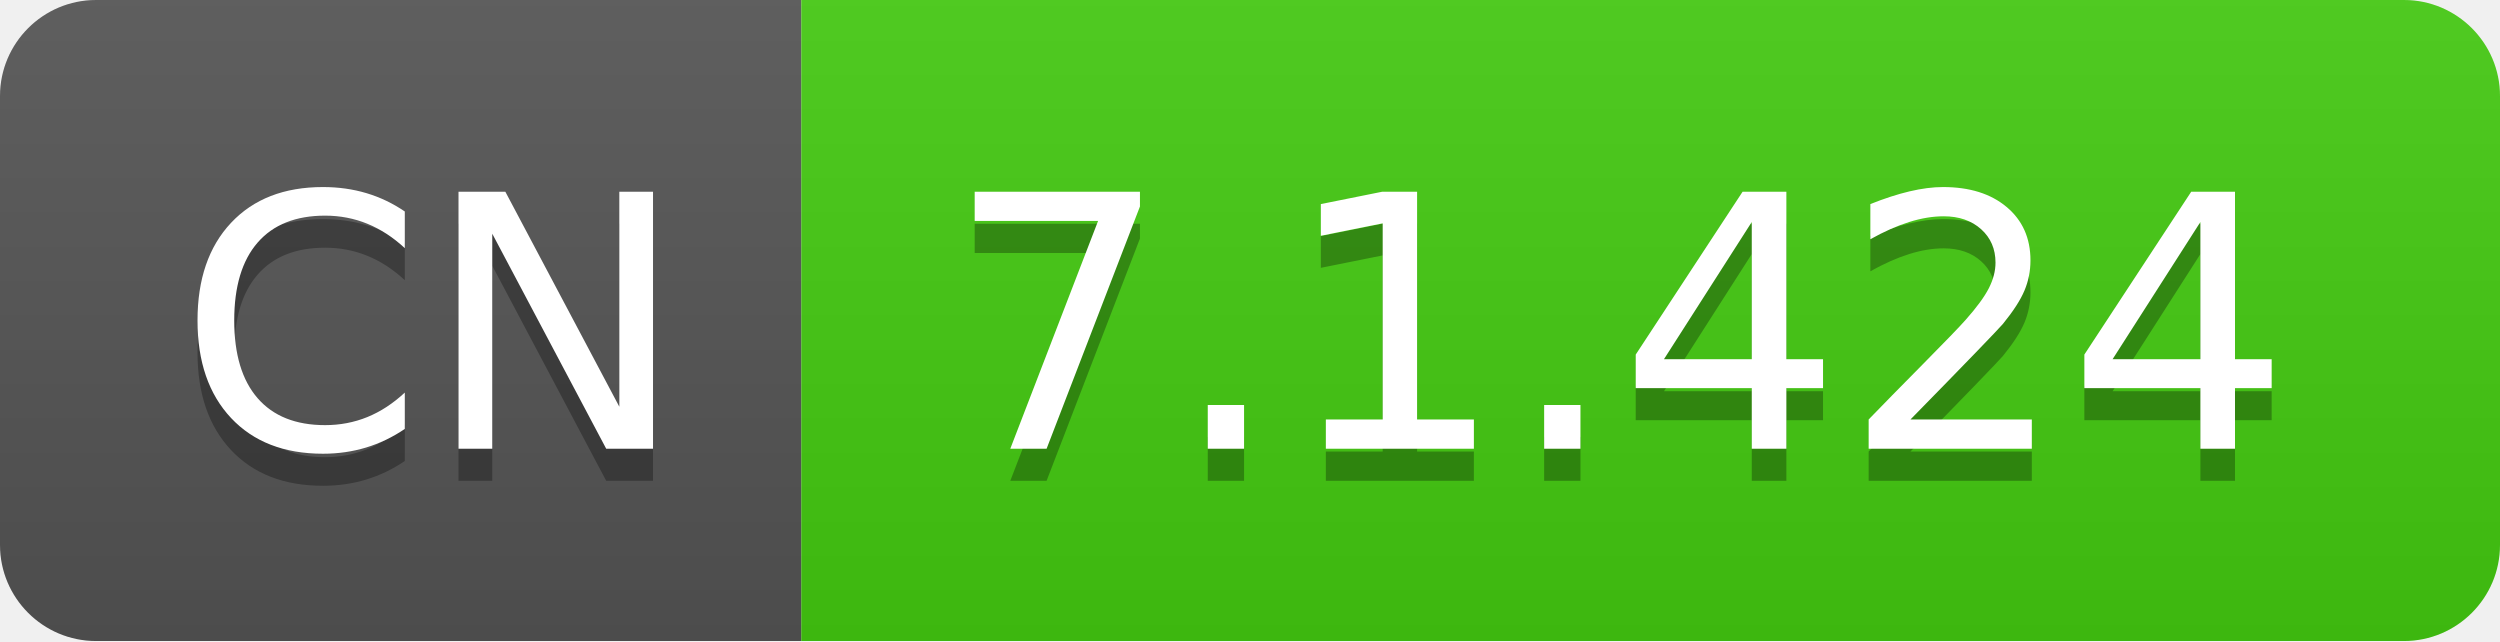
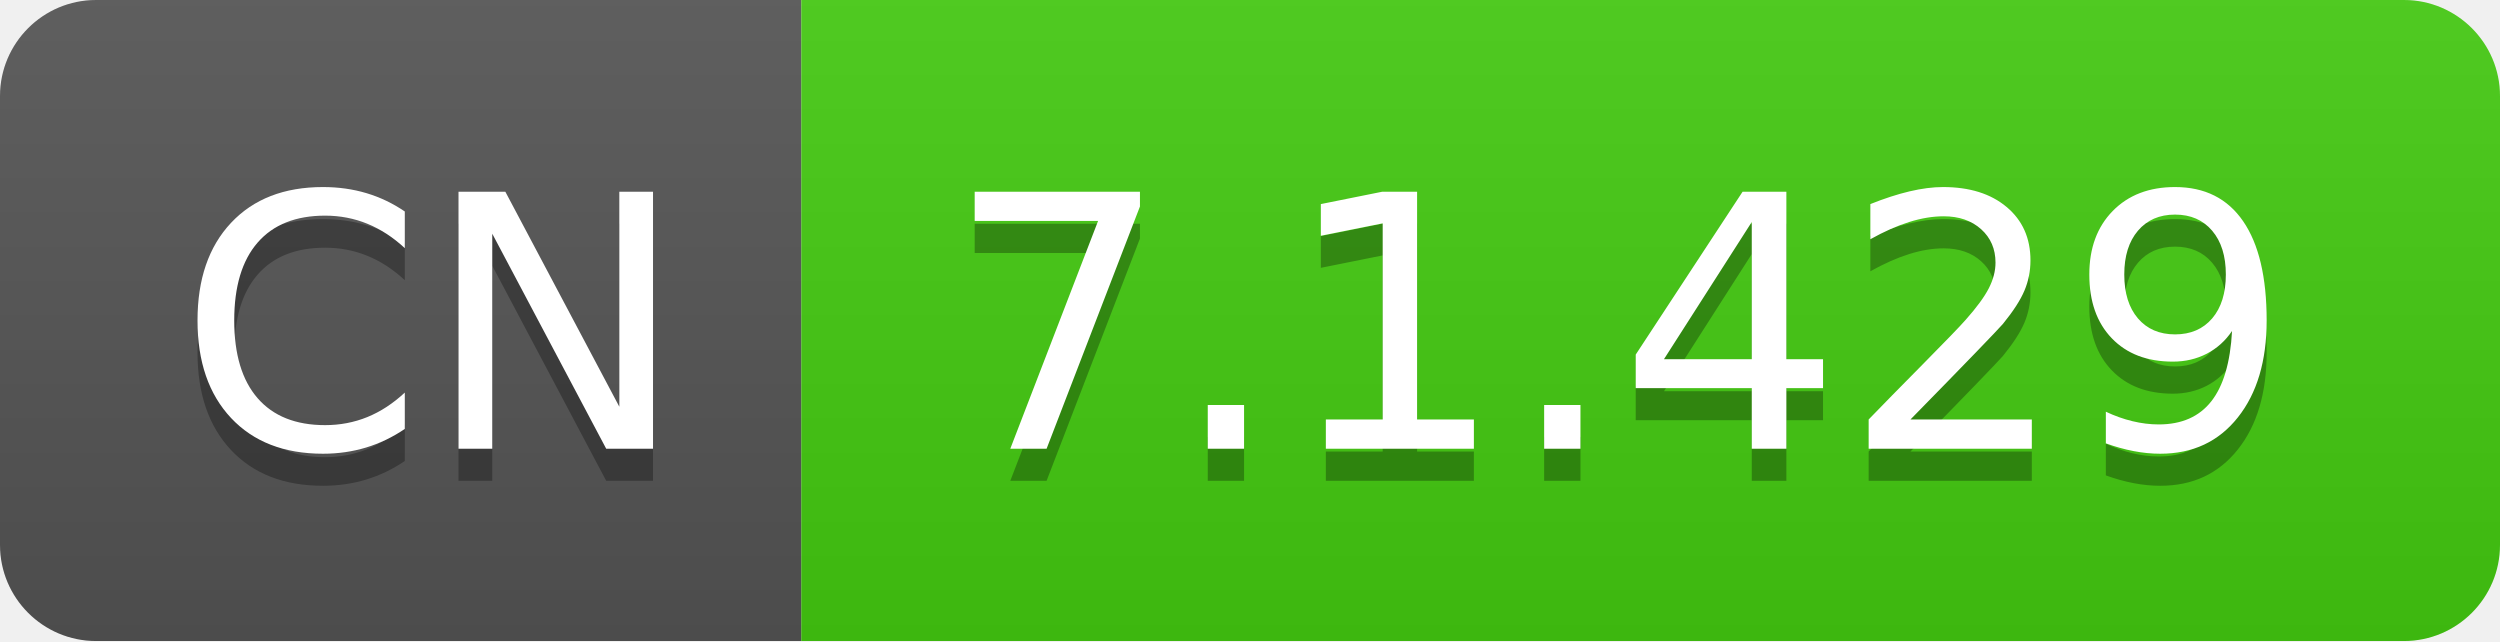
- <svg xmlns="http://www.w3.org/2000/svg" width="78" height="20" role="img" aria-label="CN: 7.1.424">
+ <svg xmlns="http://www.w3.org/2000/svg" width="78" height="20" role="img" aria-label="CN: 7.1.429">
  <linearGradient id="s" x2="0" y2="100%">
    <stop offset="0" stop-color="#bbb" stop-opacity=".1" />
    <stop offset="1" stop-opacity=".1" />
  </linearGradient>
  <clipPath id="r">
    <rect width="78" height="20" rx="3" fill="#fff" />
  </clipPath>
  <g clip-path="url(#r)">
    <rect width="25" height="20" fill="#555" />
    <rect x="25" width="53" height="20" fill="#4c1" />
    <rect width="78" height="20" fill="url(#s)" />
  </g>
  <g fill="#fff" text-anchor="middle" font-family="Verdana,Geneva,DejaVu Sans,sans-serif" text-rendering="geometricPrecision" font-size="110">
    <text aria-hidden="true" x="135" y="150" fill="#010101" fill-opacity=".3" transform="scale(.1)" textLength="150">CN</text>
    <text x="135" y="140" transform="scale(.1)" fill="#fff" textLength="150">CN</text>
-     <text aria-hidden="true" x="505" y="150" fill="#010101" fill-opacity=".3" transform="scale(.1)" textLength="430">7.1.424</text>
-     <text x="505" y="140" transform="scale(.1)" fill="#fff" textLength="430">7.1.424</text>
+     <text aria-hidden="true" x="505" y="150" fill="#010101" fill-opacity=".3" transform="scale(.1)" textLength="430">7.1.429</text>
+     <text x="505" y="140" transform="scale(.1)" fill="#fff" textLength="430">7.1.429</text>
  </g>
</svg>
